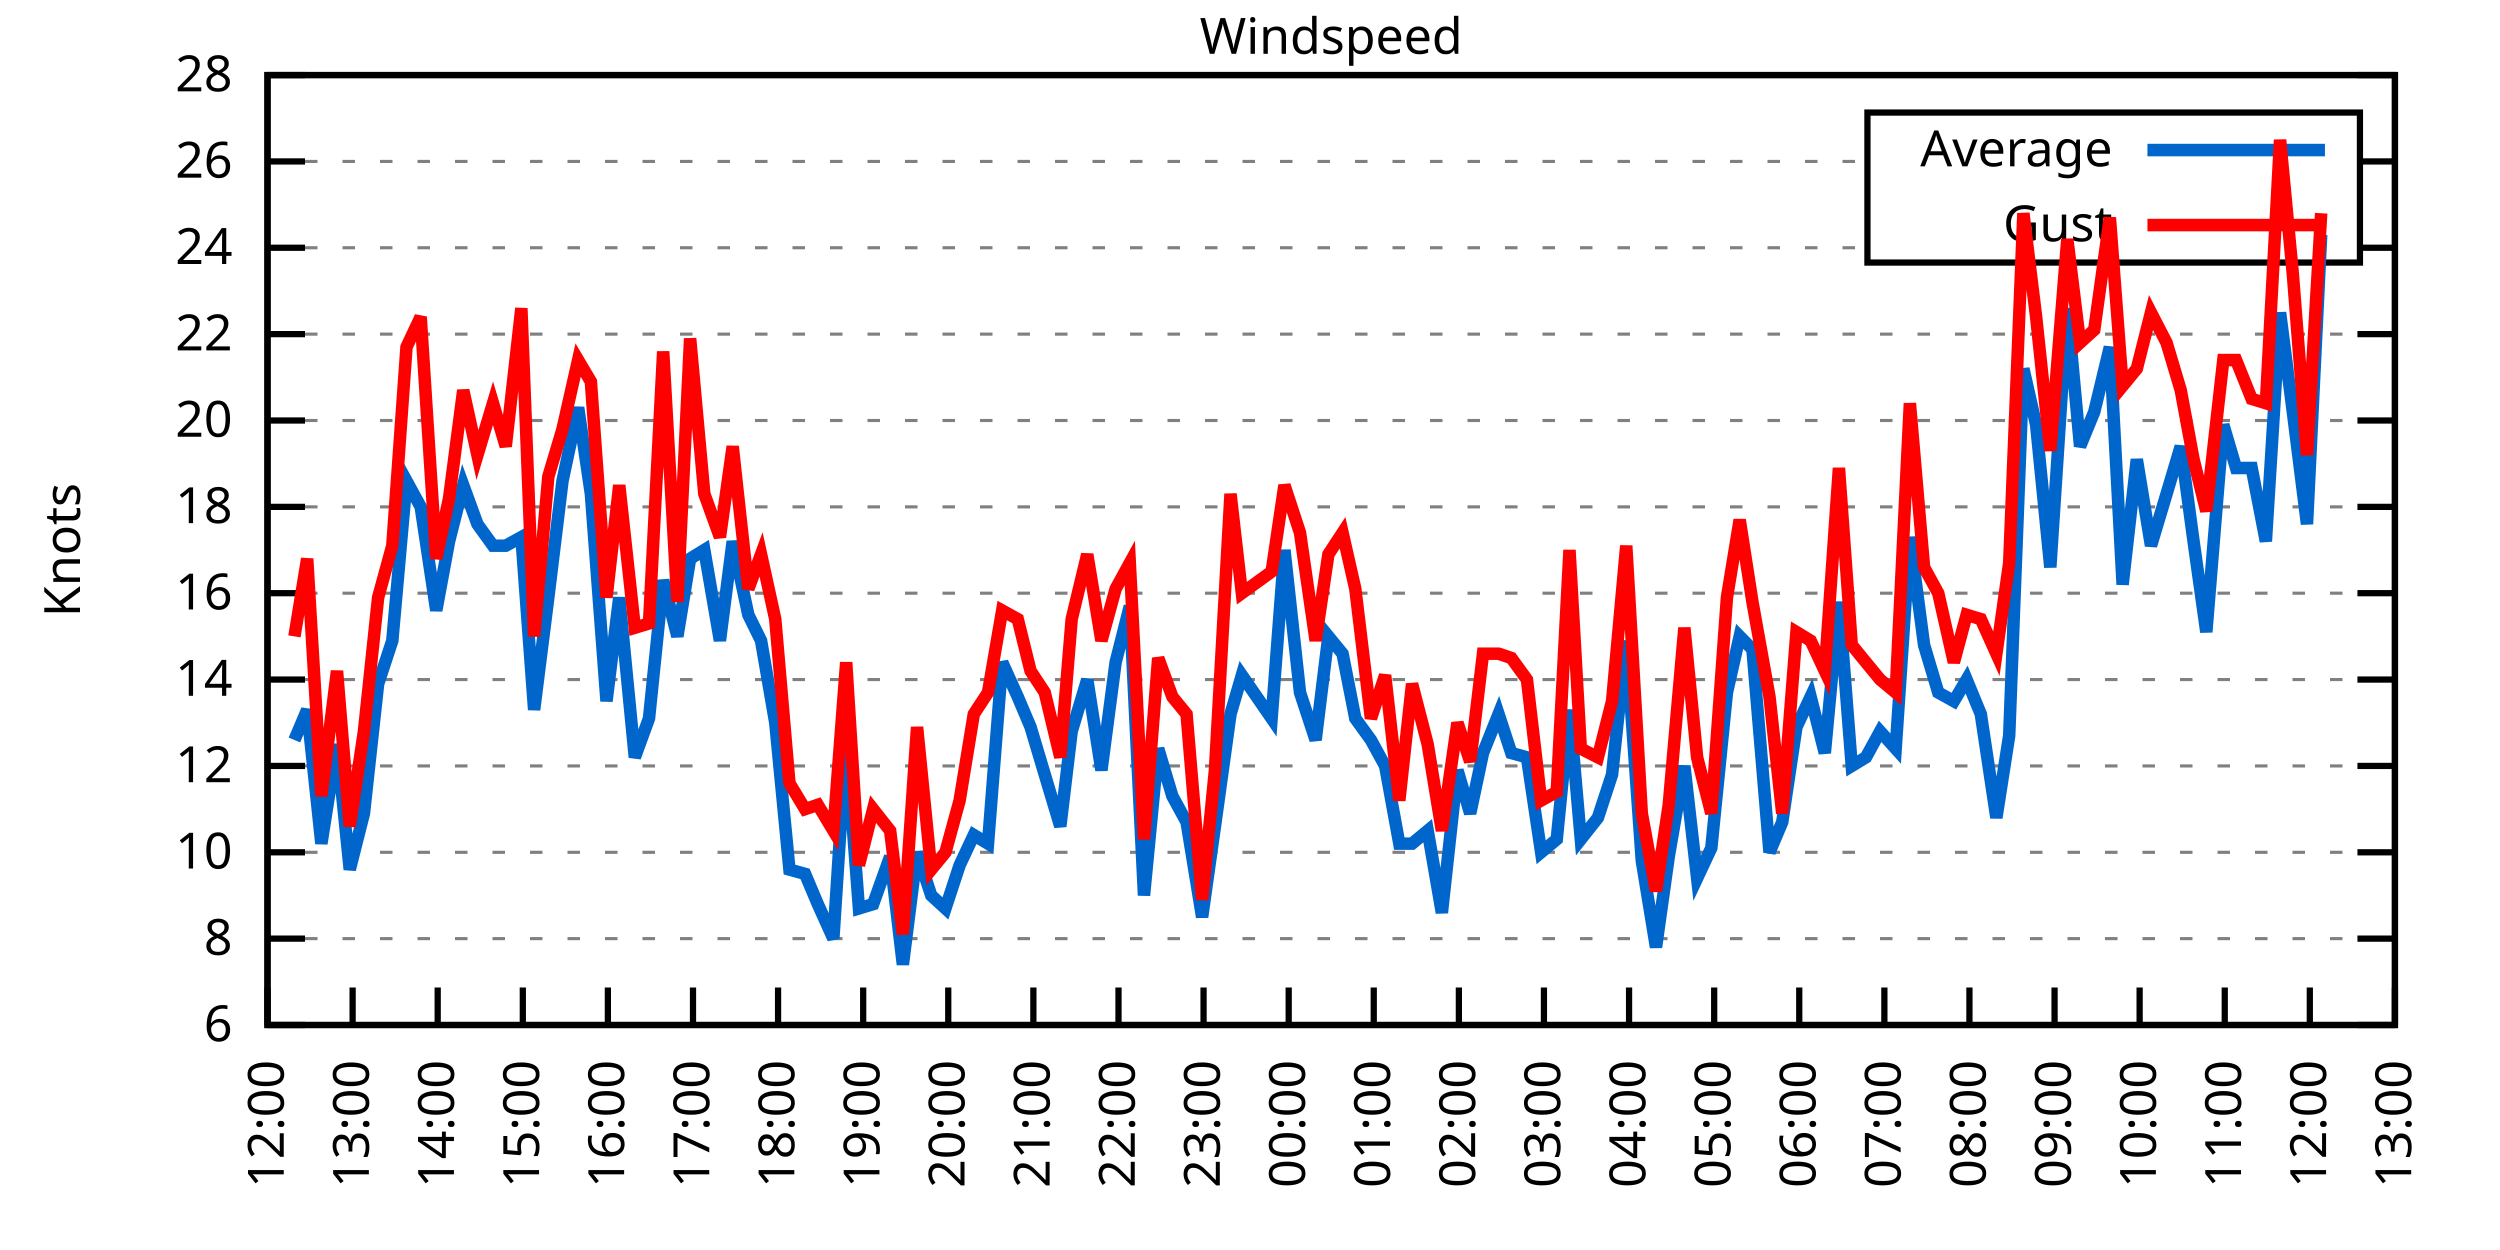
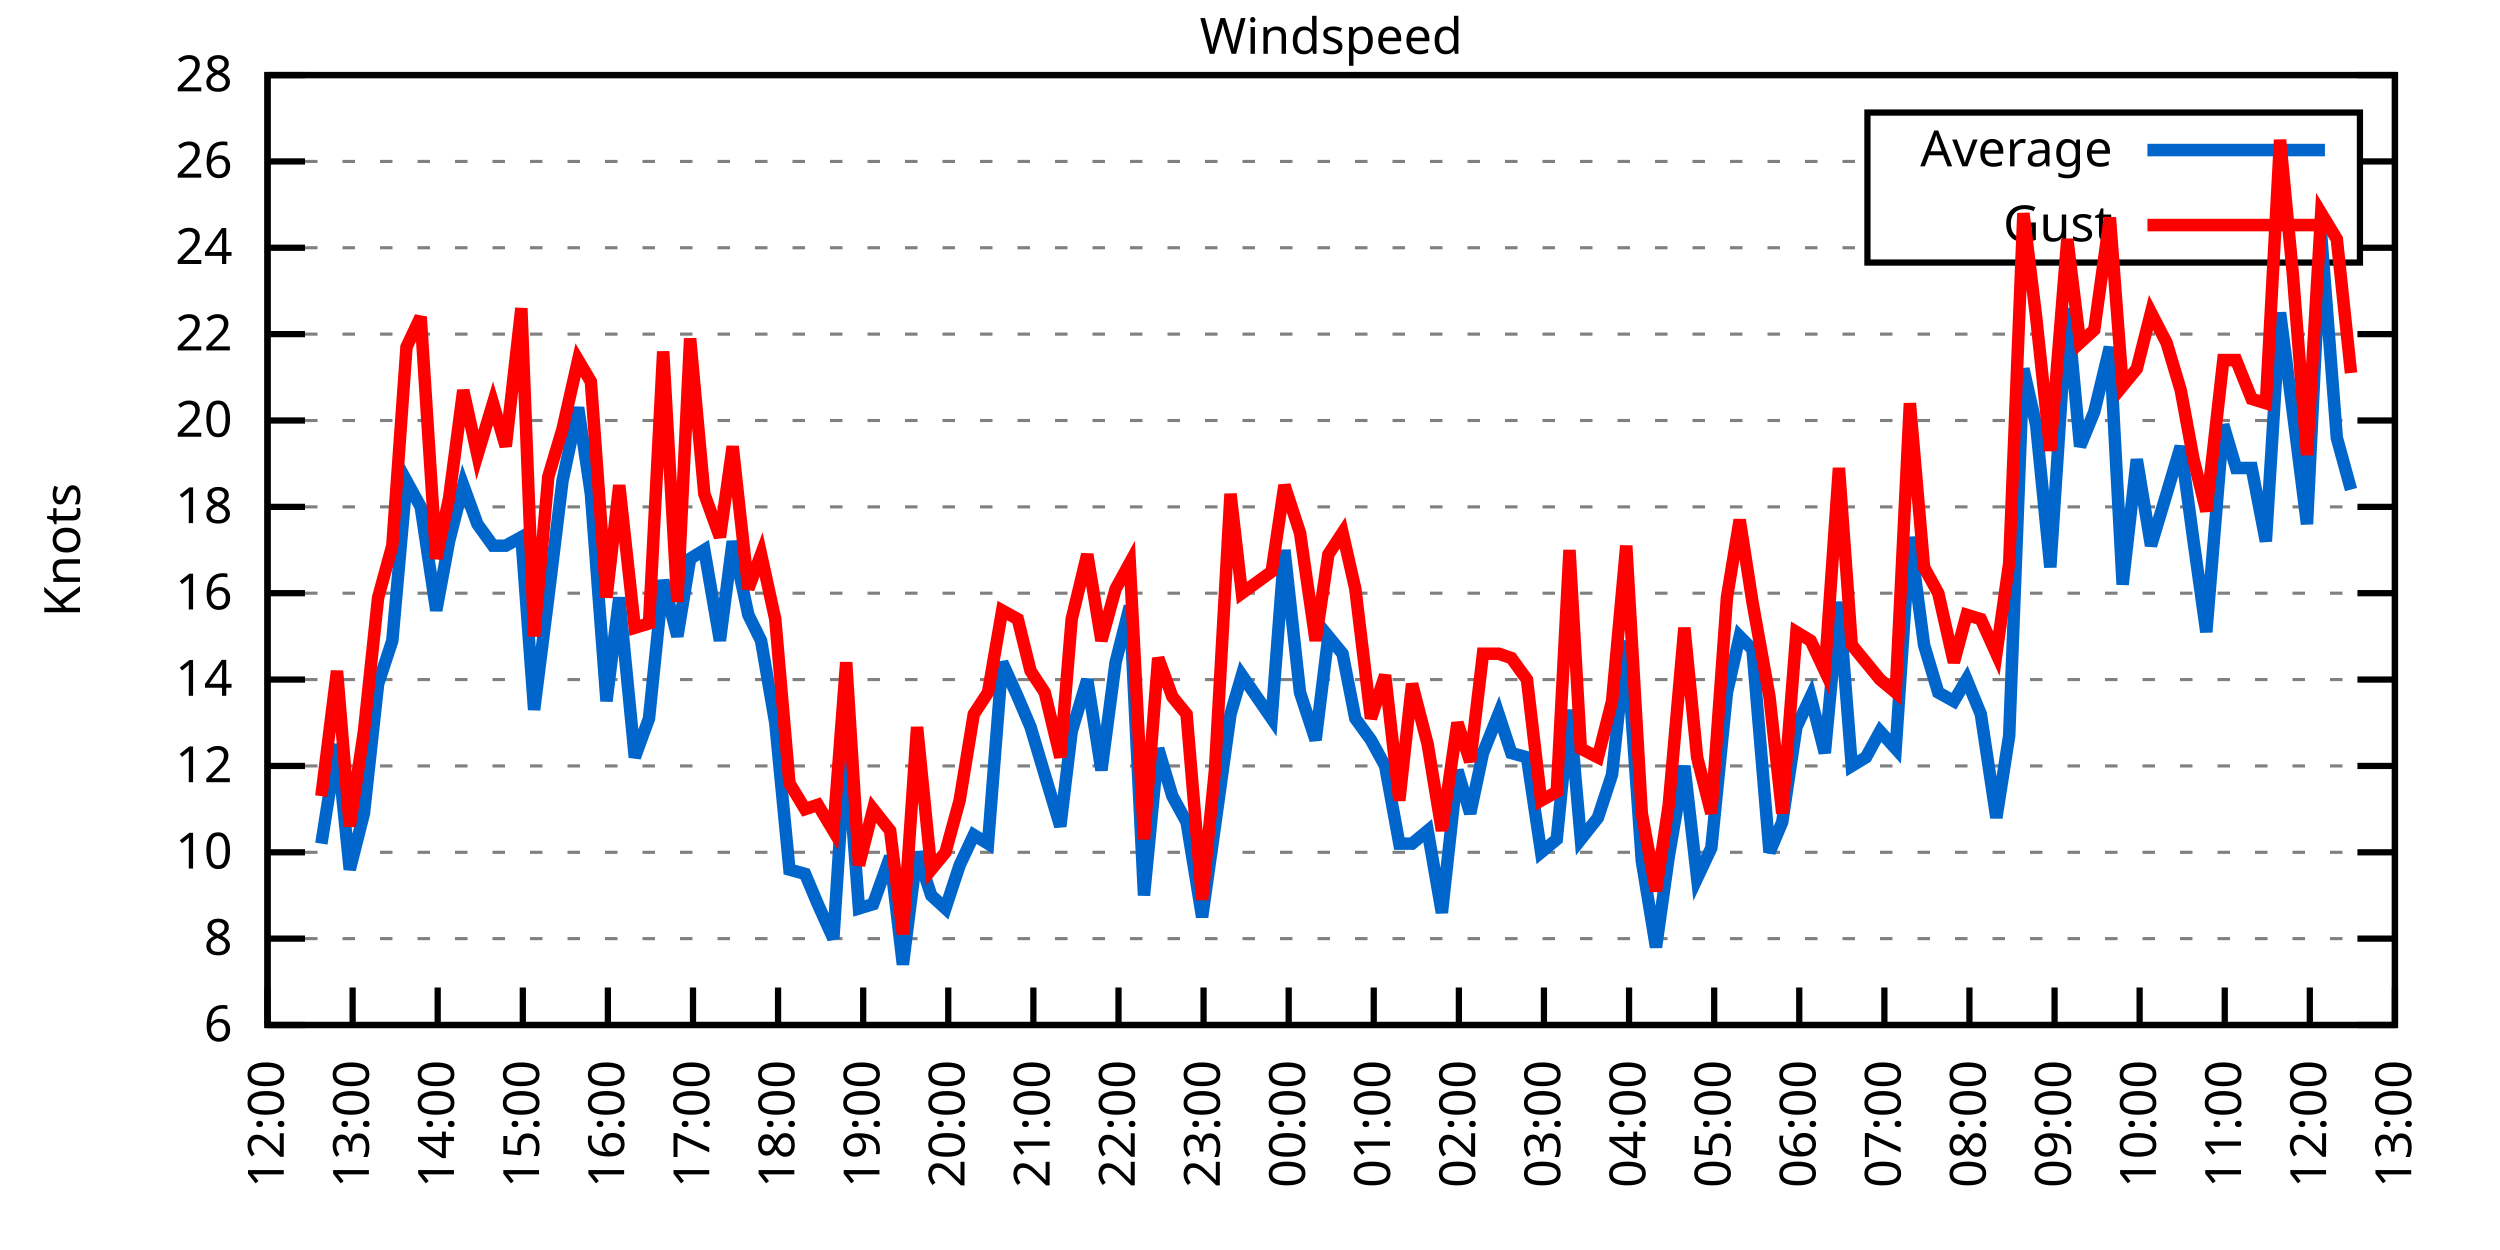
<svg xmlns="http://www.w3.org/2000/svg" xmlns:xlink="http://www.w3.org/1999/xlink" width="400" height="200" viewBox="0 0 400 200">
  <g id="gnuplot_canvas">
    <rect x="0" y="0" width="400" height="200" fill="none" />
    <defs>
      <circle id="gpDot" r="0.5" stroke-width="0.5" stroke="currentColor" />
      <path id="gpPt0" stroke-width="0.333" stroke="currentColor" d="M-1,0 h2 M0,-1 v2" />
      <path id="gpPt1" stroke-width="0.333" stroke="currentColor" d="M-1,-1 L1,1 M1,-1 L-1,1" />
      <path id="gpPt2" stroke-width="0.333" stroke="currentColor" d="M-1,0 L1,0 M0,-1 L0,1 M-1,-1 L1,1 M-1,1 L1,-1" />
      <rect id="gpPt3" stroke-width="0.333" stroke="currentColor" x="-1" y="-1" width="2" height="2" />
      <rect id="gpPt4" stroke-width="0.333" stroke="currentColor" fill="currentColor" x="-1" y="-1" width="2" height="2" />
      <circle id="gpPt5" stroke-width="0.333" stroke="currentColor" cx="0" cy="0" r="1" />
      <use xlink:href="#gpPt5" id="gpPt6" fill="currentColor" stroke="none" />
      <path id="gpPt7" stroke-width="0.333" stroke="currentColor" d="M0,-1.33 L-1.33,0.67 L1.33,0.67 z" />
      <use xlink:href="#gpPt7" id="gpPt8" fill="currentColor" stroke="none" />
      <use xlink:href="#gpPt7" id="gpPt9" stroke="currentColor" transform="rotate(180)" />
      <use xlink:href="#gpPt9" id="gpPt10" fill="currentColor" stroke="none" />
      <use xlink:href="#gpPt3" id="gpPt11" stroke="currentColor" transform="rotate(45)" />
      <use xlink:href="#gpPt11" id="gpPt12" fill="currentColor" stroke="none" />
      <path id="gpPt13" stroke-width="0.333" stroke="currentColor" d="M0,1.330 L1.265,0.411 L0.782,-1.067 L-0.782,-1.076 L-1.265,0.411 z" />
      <use xlink:href="#gpPt13" id="gpPt14" fill="currentColor" stroke="none" />
      <filter id="textbox" filterUnits="objectBoundingBox" x="0" y="0" height="1" width="1">
        <feFlood flood-color="white" flood-opacity="1" result="bgnd" />
        <feComposite in="SourceGraphic" in2="bgnd" operator="atop" />
      </filter>
      <filter id="greybox" filterUnits="objectBoundingBox" x="0" y="0" height="1" width="1">
        <feFlood flood-color="lightgrey" flood-opacity="1" result="grey" />
        <feComposite in="SourceGraphic" in2="grey" operator="atop" />
      </filter>
    </defs>
    <g fill="none" color="white" stroke="currentColor" stroke-width="1.00" stroke-linecap="butt" stroke-linejoin="miter">
</g>
    <g fill="none" color="black" stroke="currentColor" stroke-width="1.00" stroke-linecap="butt" stroke-linejoin="miter">
      <g stroke="none" shape-rendering="crispEdges">
        <polygon fill="rgb(255, 255, 255)" points="42.80,164.00 383.18,164.00 383.18,12.02 42.80,12.02 " />
      </g>
    </g>
    <g fill="none" color="black" stroke="currentColor" stroke-width="1.00" stroke-linecap="butt" stroke-linejoin="miter">
</g>
    <g fill="none" color="black" stroke="black" stroke-width="0.50" stroke-linecap="butt" stroke-linejoin="miter">
</g>
    <g fill="none" color="gray" stroke="currentColor" stroke-width="0.50" stroke-linecap="butt" stroke-linejoin="miter">
      <path stroke="gray" stroke-dasharray="2,4" class="gridline" d="M42.80,164.00 L383.19,164.00  " />
    </g>
    <g fill="none" color="gray" stroke="gray" stroke-width="1.00" stroke-linecap="butt" stroke-linejoin="miter">
</g>
    <g fill="none" color="black" stroke="currentColor" stroke-width="1.00" stroke-linecap="butt" stroke-linejoin="miter">
      <path stroke="black" d="M42.80,164.00 L48.80,164.00 M383.19,164.00 L377.19,164.00  " />
      <g transform="translate(37.20,166.60)" stroke="none" fill="black" font-family="Sans" font-size="8.00" text-anchor="end">
        <text>
          <tspan font-family="Sans"> 6</tspan>
        </text>
      </g>
    </g>
    <g fill="none" color="black" stroke="currentColor" stroke-width="1.00" stroke-linecap="butt" stroke-linejoin="miter">
</g>
    <g fill="none" color="black" stroke="black" stroke-width="0.50" stroke-linecap="butt" stroke-linejoin="miter">
</g>
    <g fill="none" color="gray" stroke="currentColor" stroke-width="0.50" stroke-linecap="butt" stroke-linejoin="miter">
      <path stroke="gray" stroke-dasharray="2,4" class="gridline" d="M42.80,150.18 L383.19,150.18  " />
    </g>
    <g fill="none" color="gray" stroke="gray" stroke-width="1.00" stroke-linecap="butt" stroke-linejoin="miter">
</g>
    <g fill="none" color="black" stroke="currentColor" stroke-width="1.00" stroke-linecap="butt" stroke-linejoin="miter">
      <path stroke="black" d="M42.80,150.18 L48.80,150.18 M383.19,150.18 L377.19,150.18  " />
      <g transform="translate(37.20,152.78)" stroke="none" fill="black" font-family="Sans" font-size="8.00" text-anchor="end">
        <text>
          <tspan font-family="Sans"> 8</tspan>
        </text>
      </g>
    </g>
    <g fill="none" color="black" stroke="currentColor" stroke-width="1.00" stroke-linecap="butt" stroke-linejoin="miter">
</g>
    <g fill="none" color="black" stroke="black" stroke-width="0.50" stroke-linecap="butt" stroke-linejoin="miter">
</g>
    <g fill="none" color="gray" stroke="currentColor" stroke-width="0.50" stroke-linecap="butt" stroke-linejoin="miter">
      <path stroke="gray" stroke-dasharray="2,4" class="gridline" d="M42.80,136.37 L383.19,136.37  " />
    </g>
    <g fill="none" color="gray" stroke="gray" stroke-width="1.00" stroke-linecap="butt" stroke-linejoin="miter">
</g>
    <g fill="none" color="black" stroke="currentColor" stroke-width="1.00" stroke-linecap="butt" stroke-linejoin="miter">
      <path stroke="black" d="M42.80,136.37 L48.80,136.37 M383.19,136.37 L377.19,136.37  " />
      <g transform="translate(37.20,138.97)" stroke="none" fill="black" font-family="Sans" font-size="8.00" text-anchor="end">
        <text>
          <tspan font-family="Sans"> 10</tspan>
        </text>
      </g>
    </g>
    <g fill="none" color="black" stroke="currentColor" stroke-width="1.00" stroke-linecap="butt" stroke-linejoin="miter">
</g>
    <g fill="none" color="black" stroke="black" stroke-width="0.50" stroke-linecap="butt" stroke-linejoin="miter">
</g>
    <g fill="none" color="gray" stroke="currentColor" stroke-width="0.50" stroke-linecap="butt" stroke-linejoin="miter">
      <path stroke="gray" stroke-dasharray="2,4" class="gridline" d="M42.80,122.55 L383.19,122.55  " />
    </g>
    <g fill="none" color="gray" stroke="gray" stroke-width="1.00" stroke-linecap="butt" stroke-linejoin="miter">
</g>
    <g fill="none" color="black" stroke="currentColor" stroke-width="1.00" stroke-linecap="butt" stroke-linejoin="miter">
      <path stroke="black" d="M42.80,122.55 L48.80,122.55 M383.19,122.55 L377.19,122.55  " />
      <g transform="translate(37.20,125.15)" stroke="none" fill="black" font-family="Sans" font-size="8.00" text-anchor="end">
        <text>
          <tspan font-family="Sans"> 12</tspan>
        </text>
      </g>
    </g>
    <g fill="none" color="black" stroke="currentColor" stroke-width="1.00" stroke-linecap="butt" stroke-linejoin="miter">
</g>
    <g fill="none" color="black" stroke="black" stroke-width="0.50" stroke-linecap="butt" stroke-linejoin="miter">
</g>
    <g fill="none" color="gray" stroke="currentColor" stroke-width="0.50" stroke-linecap="butt" stroke-linejoin="miter">
      <path stroke="gray" stroke-dasharray="2,4" class="gridline" d="M42.80,108.73 L383.19,108.73  " />
    </g>
    <g fill="none" color="gray" stroke="gray" stroke-width="1.00" stroke-linecap="butt" stroke-linejoin="miter">
</g>
    <g fill="none" color="black" stroke="currentColor" stroke-width="1.00" stroke-linecap="butt" stroke-linejoin="miter">
      <path stroke="black" d="M42.80,108.73 L48.80,108.73 M383.19,108.73 L377.19,108.73  " />
      <g transform="translate(37.20,111.33)" stroke="none" fill="black" font-family="Sans" font-size="8.00" text-anchor="end">
        <text>
          <tspan font-family="Sans"> 14</tspan>
        </text>
      </g>
    </g>
    <g fill="none" color="black" stroke="currentColor" stroke-width="1.00" stroke-linecap="butt" stroke-linejoin="miter">
</g>
    <g fill="none" color="black" stroke="black" stroke-width="0.50" stroke-linecap="butt" stroke-linejoin="miter">
</g>
    <g fill="none" color="gray" stroke="currentColor" stroke-width="0.50" stroke-linecap="butt" stroke-linejoin="miter">
      <path stroke="gray" stroke-dasharray="2,4" class="gridline" d="M42.80,94.91 L383.19,94.91  " />
    </g>
    <g fill="none" color="gray" stroke="gray" stroke-width="1.00" stroke-linecap="butt" stroke-linejoin="miter">
</g>
    <g fill="none" color="black" stroke="currentColor" stroke-width="1.00" stroke-linecap="butt" stroke-linejoin="miter">
      <path stroke="black" d="M42.80,94.91 L48.80,94.91 M383.19,94.91 L377.19,94.91  " />
      <g transform="translate(37.20,97.51)" stroke="none" fill="black" font-family="Sans" font-size="8.00" text-anchor="end">
        <text>
          <tspan font-family="Sans"> 16</tspan>
        </text>
      </g>
    </g>
    <g fill="none" color="black" stroke="currentColor" stroke-width="1.00" stroke-linecap="butt" stroke-linejoin="miter">
</g>
    <g fill="none" color="black" stroke="black" stroke-width="0.50" stroke-linecap="butt" stroke-linejoin="miter">
</g>
    <g fill="none" color="gray" stroke="currentColor" stroke-width="0.50" stroke-linecap="butt" stroke-linejoin="miter">
      <path stroke="gray" stroke-dasharray="2,4" class="gridline" d="M42.80,81.10 L383.19,81.10  " />
    </g>
    <g fill="none" color="gray" stroke="gray" stroke-width="1.00" stroke-linecap="butt" stroke-linejoin="miter">
</g>
    <g fill="none" color="black" stroke="currentColor" stroke-width="1.00" stroke-linecap="butt" stroke-linejoin="miter">
      <path stroke="black" d="M42.80,81.10 L48.80,81.10 M383.19,81.10 L377.19,81.10  " />
      <g transform="translate(37.20,83.70)" stroke="none" fill="black" font-family="Sans" font-size="8.00" text-anchor="end">
        <text>
          <tspan font-family="Sans"> 18</tspan>
        </text>
      </g>
    </g>
    <g fill="none" color="black" stroke="currentColor" stroke-width="1.00" stroke-linecap="butt" stroke-linejoin="miter">
</g>
    <g fill="none" color="black" stroke="black" stroke-width="0.50" stroke-linecap="butt" stroke-linejoin="miter">
</g>
    <g fill="none" color="gray" stroke="currentColor" stroke-width="0.50" stroke-linecap="butt" stroke-linejoin="miter">
      <path stroke="gray" stroke-dasharray="2,4" class="gridline" d="M42.80,67.28 L383.19,67.28  " />
    </g>
    <g fill="none" color="gray" stroke="gray" stroke-width="1.00" stroke-linecap="butt" stroke-linejoin="miter">
</g>
    <g fill="none" color="black" stroke="currentColor" stroke-width="1.00" stroke-linecap="butt" stroke-linejoin="miter">
      <path stroke="black" d="M42.80,67.28 L48.80,67.28 M383.19,67.28 L377.19,67.28  " />
      <g transform="translate(37.20,69.88)" stroke="none" fill="black" font-family="Sans" font-size="8.00" text-anchor="end">
        <text>
          <tspan font-family="Sans"> 20</tspan>
        </text>
      </g>
    </g>
    <g fill="none" color="black" stroke="currentColor" stroke-width="1.00" stroke-linecap="butt" stroke-linejoin="miter">
</g>
    <g fill="none" color="black" stroke="black" stroke-width="0.50" stroke-linecap="butt" stroke-linejoin="miter">
</g>
    <g fill="none" color="gray" stroke="currentColor" stroke-width="0.50" stroke-linecap="butt" stroke-linejoin="miter">
      <path stroke="gray" stroke-dasharray="2,4" class="gridline" d="M42.80,53.46 L383.19,53.46  " />
    </g>
    <g fill="none" color="gray" stroke="gray" stroke-width="1.00" stroke-linecap="butt" stroke-linejoin="miter">
</g>
    <g fill="none" color="black" stroke="currentColor" stroke-width="1.00" stroke-linecap="butt" stroke-linejoin="miter">
      <path stroke="black" d="M42.80,53.46 L48.80,53.46 M383.19,53.46 L377.19,53.46  " />
      <g transform="translate(37.20,56.06)" stroke="none" fill="black" font-family="Sans" font-size="8.00" text-anchor="end">
        <text>
          <tspan font-family="Sans"> 22</tspan>
        </text>
      </g>
    </g>
    <g fill="none" color="black" stroke="currentColor" stroke-width="1.00" stroke-linecap="butt" stroke-linejoin="miter">
</g>
    <g fill="none" color="black" stroke="black" stroke-width="0.50" stroke-linecap="butt" stroke-linejoin="miter">
</g>
    <g fill="none" color="gray" stroke="currentColor" stroke-width="0.50" stroke-linecap="butt" stroke-linejoin="miter">
      <path stroke="gray" stroke-dasharray="2,4" class="gridline" d="M42.80,39.64 L298.79,39.64 M377.59,39.64 L383.19,39.64  " />
    </g>
    <g fill="none" color="gray" stroke="gray" stroke-width="1.00" stroke-linecap="butt" stroke-linejoin="miter">
</g>
    <g fill="none" color="black" stroke="currentColor" stroke-width="1.00" stroke-linecap="butt" stroke-linejoin="miter">
      <path stroke="black" d="M42.80,39.64 L48.80,39.64 M383.19,39.64 L377.19,39.64  " />
      <g transform="translate(37.20,42.24)" stroke="none" fill="black" font-family="Sans" font-size="8.00" text-anchor="end">
        <text>
          <tspan font-family="Sans"> 24</tspan>
        </text>
      </g>
    </g>
    <g fill="none" color="black" stroke="currentColor" stroke-width="1.00" stroke-linecap="butt" stroke-linejoin="miter">
</g>
    <g fill="none" color="black" stroke="black" stroke-width="0.50" stroke-linecap="butt" stroke-linejoin="miter">
</g>
    <g fill="none" color="gray" stroke="currentColor" stroke-width="0.50" stroke-linecap="butt" stroke-linejoin="miter">
      <path stroke="gray" stroke-dasharray="2,4" class="gridline" d="M42.80,25.83 L298.79,25.83 M377.59,25.83 L383.19,25.83  " />
    </g>
    <g fill="none" color="gray" stroke="gray" stroke-width="1.00" stroke-linecap="butt" stroke-linejoin="miter">
</g>
    <g fill="none" color="black" stroke="currentColor" stroke-width="1.00" stroke-linecap="butt" stroke-linejoin="miter">
      <path stroke="black" d="M42.80,25.83 L48.80,25.83 M383.19,25.83 L377.19,25.83  " />
      <g transform="translate(37.20,28.43)" stroke="none" fill="black" font-family="Sans" font-size="8.00" text-anchor="end">
        <text>
          <tspan font-family="Sans"> 26</tspan>
        </text>
      </g>
    </g>
    <g fill="none" color="black" stroke="currentColor" stroke-width="1.00" stroke-linecap="butt" stroke-linejoin="miter">
</g>
    <g fill="none" color="black" stroke="black" stroke-width="0.50" stroke-linecap="butt" stroke-linejoin="miter">
</g>
    <g fill="none" color="gray" stroke="currentColor" stroke-width="0.50" stroke-linecap="butt" stroke-linejoin="miter">
      <path stroke="gray" stroke-dasharray="2,4" class="gridline" d="M42.80,12.01 L383.19,12.01  " />
    </g>
    <g fill="none" color="gray" stroke="gray" stroke-width="1.00" stroke-linecap="butt" stroke-linejoin="miter">
</g>
    <g fill="none" color="black" stroke="currentColor" stroke-width="1.00" stroke-linecap="butt" stroke-linejoin="miter">
      <path stroke="black" d="M42.80,12.01 L48.80,12.01 M383.19,12.01 L377.19,12.01  " />
      <g transform="translate(37.20,14.61)" stroke="none" fill="black" font-family="Sans" font-size="8.00" text-anchor="end">
        <text>
          <tspan font-family="Sans"> 28</tspan>
        </text>
      </g>
    </g>
    <g fill="none" color="black" stroke="currentColor" stroke-width="1.00" stroke-linecap="butt" stroke-linejoin="miter">
      <path stroke="black" d="M42.80,164.00 L42.80,158.00  " />
      <g transform="translate(45.40,169.60) rotate(270.00)" stroke="none" fill="black" font-family="Sans" font-size="8.00" text-anchor="end">
        <text>
          <tspan font-family="Sans">12:00</tspan>
        </text>
      </g>
    </g>
    <g fill="none" color="black" stroke="currentColor" stroke-width="1.00" stroke-linecap="butt" stroke-linejoin="miter">
      <path stroke="black" d="M56.42,164.00 L56.42,158.00  " />
      <g transform="translate(59.02,169.60) rotate(270.00)" stroke="none" fill="black" font-family="Sans" font-size="8.00" text-anchor="end">
        <text>
          <tspan font-family="Sans">13:00</tspan>
        </text>
      </g>
    </g>
    <g fill="none" color="black" stroke="currentColor" stroke-width="1.00" stroke-linecap="butt" stroke-linejoin="miter">
      <path stroke="black" d="M70.03,164.00 L70.03,158.00  " />
      <g transform="translate(72.63,169.60) rotate(270.00)" stroke="none" fill="black" font-family="Sans" font-size="8.00" text-anchor="end">
        <text>
          <tspan font-family="Sans">14:00</tspan>
        </text>
      </g>
    </g>
    <g fill="none" color="black" stroke="currentColor" stroke-width="1.00" stroke-linecap="butt" stroke-linejoin="miter">
      <path stroke="black" d="M83.65,164.00 L83.65,158.00  " />
      <g transform="translate(86.25,169.60) rotate(270.00)" stroke="none" fill="black" font-family="Sans" font-size="8.00" text-anchor="end">
        <text>
          <tspan font-family="Sans">15:00</tspan>
        </text>
      </g>
    </g>
    <g fill="none" color="black" stroke="currentColor" stroke-width="1.00" stroke-linecap="butt" stroke-linejoin="miter">
      <path stroke="black" d="M97.26,164.00 L97.26,158.00  " />
      <g transform="translate(99.86,169.60) rotate(270.00)" stroke="none" fill="black" font-family="Sans" font-size="8.00" text-anchor="end">
        <text>
          <tspan font-family="Sans">16:00</tspan>
        </text>
      </g>
    </g>
    <g fill="none" color="black" stroke="currentColor" stroke-width="1.00" stroke-linecap="butt" stroke-linejoin="miter">
      <path stroke="black" d="M110.88,164.00 L110.88,158.00  " />
      <g transform="translate(113.48,169.60) rotate(270.00)" stroke="none" fill="black" font-family="Sans" font-size="8.00" text-anchor="end">
        <text>
          <tspan font-family="Sans">17:00</tspan>
        </text>
      </g>
    </g>
    <g fill="none" color="black" stroke="currentColor" stroke-width="1.00" stroke-linecap="butt" stroke-linejoin="miter">
      <path stroke="black" d="M124.49,164.00 L124.49,158.00  " />
      <g transform="translate(127.09,169.60) rotate(270.00)" stroke="none" fill="black" font-family="Sans" font-size="8.00" text-anchor="end">
        <text>
          <tspan font-family="Sans">18:00</tspan>
        </text>
      </g>
    </g>
    <g fill="none" color="black" stroke="currentColor" stroke-width="1.00" stroke-linecap="butt" stroke-linejoin="miter">
      <path stroke="black" d="M138.11,164.00 L138.11,158.00  " />
      <g transform="translate(140.71,169.60) rotate(270.00)" stroke="none" fill="black" font-family="Sans" font-size="8.00" text-anchor="end">
        <text>
          <tspan font-family="Sans">19:00</tspan>
        </text>
      </g>
    </g>
    <g fill="none" color="black" stroke="currentColor" stroke-width="1.00" stroke-linecap="butt" stroke-linejoin="miter">
      <path stroke="black" d="M151.72,164.00 L151.72,158.00  " />
      <g transform="translate(154.32,169.60) rotate(270.00)" stroke="none" fill="black" font-family="Sans" font-size="8.00" text-anchor="end">
        <text>
          <tspan font-family="Sans">20:00</tspan>
        </text>
      </g>
    </g>
    <g fill="none" color="black" stroke="currentColor" stroke-width="1.00" stroke-linecap="butt" stroke-linejoin="miter">
      <path stroke="black" d="M165.34,164.00 L165.34,158.00  " />
      <g transform="translate(167.94,169.60) rotate(270.00)" stroke="none" fill="black" font-family="Sans" font-size="8.00" text-anchor="end">
        <text>
          <tspan font-family="Sans">21:00</tspan>
        </text>
      </g>
    </g>
    <g fill="none" color="black" stroke="currentColor" stroke-width="1.00" stroke-linecap="butt" stroke-linejoin="miter">
      <path stroke="black" d="M178.96,164.00 L178.96,158.00  " />
      <g transform="translate(181.56,169.60) rotate(270.00)" stroke="none" fill="black" font-family="Sans" font-size="8.00" text-anchor="end">
        <text>
          <tspan font-family="Sans">22:00</tspan>
        </text>
      </g>
    </g>
    <g fill="none" color="black" stroke="currentColor" stroke-width="1.00" stroke-linecap="butt" stroke-linejoin="miter">
      <path stroke="black" d="M192.57,164.00 L192.57,158.00  " />
      <g transform="translate(195.17,169.60) rotate(270.00)" stroke="none" fill="black" font-family="Sans" font-size="8.00" text-anchor="end">
        <text>
          <tspan font-family="Sans">23:00</tspan>
        </text>
      </g>
    </g>
    <g fill="none" color="black" stroke="currentColor" stroke-width="1.00" stroke-linecap="butt" stroke-linejoin="miter">
      <path stroke="black" d="M206.19,164.00 L206.19,158.00  " />
      <g transform="translate(208.79,169.60) rotate(270.00)" stroke="none" fill="black" font-family="Sans" font-size="8.00" text-anchor="end">
        <text>
          <tspan font-family="Sans">00:00</tspan>
        </text>
      </g>
    </g>
    <g fill="none" color="black" stroke="currentColor" stroke-width="1.00" stroke-linecap="butt" stroke-linejoin="miter">
      <path stroke="black" d="M219.80,164.00 L219.80,158.00  " />
      <g transform="translate(222.40,169.60) rotate(270.00)" stroke="none" fill="black" font-family="Sans" font-size="8.00" text-anchor="end">
        <text>
          <tspan font-family="Sans">01:00</tspan>
        </text>
      </g>
    </g>
    <g fill="none" color="black" stroke="currentColor" stroke-width="1.00" stroke-linecap="butt" stroke-linejoin="miter">
      <path stroke="black" d="M233.42,164.00 L233.42,158.00  " />
      <g transform="translate(236.02,169.60) rotate(270.00)" stroke="none" fill="black" font-family="Sans" font-size="8.00" text-anchor="end">
        <text>
          <tspan font-family="Sans">02:00</tspan>
        </text>
      </g>
    </g>
    <g fill="none" color="black" stroke="currentColor" stroke-width="1.00" stroke-linecap="butt" stroke-linejoin="miter">
      <path stroke="black" d="M247.03,164.00 L247.03,158.00  " />
      <g transform="translate(249.63,169.60) rotate(270.00)" stroke="none" fill="black" font-family="Sans" font-size="8.00" text-anchor="end">
        <text>
          <tspan font-family="Sans">03:00</tspan>
        </text>
      </g>
    </g>
    <g fill="none" color="black" stroke="currentColor" stroke-width="1.00" stroke-linecap="butt" stroke-linejoin="miter">
      <path stroke="black" d="M260.65,164.00 L260.65,158.00  " />
      <g transform="translate(263.25,169.60) rotate(270.00)" stroke="none" fill="black" font-family="Sans" font-size="8.00" text-anchor="end">
        <text>
          <tspan font-family="Sans">04:00</tspan>
        </text>
      </g>
    </g>
    <g fill="none" color="black" stroke="currentColor" stroke-width="1.00" stroke-linecap="butt" stroke-linejoin="miter">
      <path stroke="black" d="M274.27,164.00 L274.27,158.00  " />
      <g transform="translate(276.87,169.60) rotate(270.00)" stroke="none" fill="black" font-family="Sans" font-size="8.00" text-anchor="end">
        <text>
          <tspan font-family="Sans">05:00</tspan>
        </text>
      </g>
    </g>
    <g fill="none" color="black" stroke="currentColor" stroke-width="1.00" stroke-linecap="butt" stroke-linejoin="miter">
      <path stroke="black" d="M287.88,164.00 L287.88,158.00  " />
      <g transform="translate(290.48,169.60) rotate(270.00)" stroke="none" fill="black" font-family="Sans" font-size="8.00" text-anchor="end">
        <text>
          <tspan font-family="Sans">06:00</tspan>
        </text>
      </g>
    </g>
    <g fill="none" color="black" stroke="currentColor" stroke-width="1.00" stroke-linecap="butt" stroke-linejoin="miter">
      <path stroke="black" d="M301.50,164.00 L301.50,158.00  " />
      <g transform="translate(304.10,169.60) rotate(270.00)" stroke="none" fill="black" font-family="Sans" font-size="8.00" text-anchor="end">
        <text>
          <tspan font-family="Sans">07:00</tspan>
        </text>
      </g>
    </g>
    <g fill="none" color="black" stroke="currentColor" stroke-width="1.00" stroke-linecap="butt" stroke-linejoin="miter">
      <path stroke="black" d="M315.11,164.00 L315.11,158.00  " />
      <g transform="translate(317.71,169.60) rotate(270.00)" stroke="none" fill="black" font-family="Sans" font-size="8.00" text-anchor="end">
        <text>
          <tspan font-family="Sans">08:00</tspan>
        </text>
      </g>
    </g>
    <g fill="none" color="black" stroke="currentColor" stroke-width="1.00" stroke-linecap="butt" stroke-linejoin="miter">
      <path stroke="black" d="M328.73,164.00 L328.73,158.00  " />
      <g transform="translate(331.33,169.60) rotate(270.00)" stroke="none" fill="black" font-family="Sans" font-size="8.00" text-anchor="end">
        <text>
          <tspan font-family="Sans">09:00</tspan>
        </text>
      </g>
    </g>
    <g fill="none" color="black" stroke="currentColor" stroke-width="1.00" stroke-linecap="butt" stroke-linejoin="miter">
      <path stroke="black" d="M342.34,164.00 L342.34,158.00  " />
      <g transform="translate(344.94,169.60) rotate(270.00)" stroke="none" fill="black" font-family="Sans" font-size="8.00" text-anchor="end">
        <text>
          <tspan font-family="Sans">10:00</tspan>
        </text>
      </g>
    </g>
    <g fill="none" color="black" stroke="currentColor" stroke-width="1.00" stroke-linecap="butt" stroke-linejoin="miter">
      <path stroke="black" d="M355.96,164.00 L355.96,158.00  " />
      <g transform="translate(358.56,169.60) rotate(270.00)" stroke="none" fill="black" font-family="Sans" font-size="8.00" text-anchor="end">
        <text>
          <tspan font-family="Sans">11:00</tspan>
        </text>
      </g>
    </g>
    <g fill="none" color="black" stroke="currentColor" stroke-width="1.00" stroke-linecap="butt" stroke-linejoin="miter">
      <path stroke="black" d="M369.57,164.00 L369.57,158.00  " />
      <g transform="translate(372.17,169.60) rotate(270.00)" stroke="none" fill="black" font-family="Sans" font-size="8.00" text-anchor="end">
        <text>
          <tspan font-family="Sans">12:00</tspan>
        </text>
      </g>
    </g>
    <g fill="none" color="black" stroke="currentColor" stroke-width="1.00" stroke-linecap="butt" stroke-linejoin="miter">
      <path stroke="black" d="M383.19,164.00 L383.19,158.00  " />
      <g transform="translate(385.79,169.60) rotate(270.00)" stroke="none" fill="black" font-family="Sans" font-size="8.00" text-anchor="end">
        <text>
          <tspan font-family="Sans">13:00</tspan>
        </text>
      </g>
    </g>
    <g fill="none" color="black" stroke="currentColor" stroke-width="1.00" stroke-linecap="butt" stroke-linejoin="miter">
</g>
    <g fill="none" color="black" stroke="currentColor" stroke-width="1.00" stroke-linecap="butt" stroke-linejoin="miter">
      <path stroke="black" d="M42.80,12.01 L42.80,164.00 L383.19,164.00 L383.19,12.01 L42.80,12.01 Z  " />
    </g>
    <g fill="none" color="black" stroke="currentColor" stroke-width="1.00" stroke-linecap="butt" stroke-linejoin="miter">
</g>
    <g fill="none" color="black" stroke="currentColor" stroke-width="1.00" stroke-linecap="butt" stroke-linejoin="miter">
      <path stroke="black" d="M298.79,42.01 L298.79,18.01 L377.59,18.01 L377.59,42.01 L298.79,42.01 Z  " />
    </g>
    <g id="Windspeed_plot_1">
      <g fill="none" color="white" stroke="black" stroke-width="2.00" stroke-linecap="butt" stroke-linejoin="miter">
</g>
      <g fill="none" color="black" stroke="currentColor" stroke-width="2.00" stroke-linecap="butt" stroke-linejoin="miter">
        <g transform="translate(337.99,26.61)" stroke="none" fill="black" font-family="Sans" font-size="8.00" text-anchor="end">
          <text>
            <tspan font-family="Sans">Average</tspan>
          </text>
        </g>
      </g>
      <g fill="none" color="black" stroke="currentColor" stroke-width="2.00" stroke-linecap="butt" stroke-linejoin="miter">
-         <path stroke="rgb(  0, 102, 204)" d="M343.59,24.01 L371.99,24.01 M47.11,118.40 L49.15,113.57 L51.42,134.98 L53.92,119.09 L55.96,139.13 L58.23,130.15   L60.50,109.42 L62.77,102.51 L65.04,76.95 L67.31,81.10 L69.80,97.68 L71.85,86.62 L74.12,77.64 L76.39,83.86   L78.88,87.31 L80.92,87.31 L83.42,85.93 L85.46,113.57 L87.73,95.60 L90.00,76.95 L92.50,65.21 L94.54,79.02   L97.04,112.19 L99.08,95.60 L101.57,121.17 L103.84,114.95 L106.11,92.84 L108.38,101.82 L110.42,89.39 L112.69,88.00   L115.19,102.51 L117.23,86.62 L119.73,98.37 L121.77,102.51 L124.04,115.64 L126.31,139.13 L128.81,139.82 L130.85,144.66   L133.34,150.18 L135.39,118.40 L137.43,145.35 L139.70,144.66 L142.42,137.06 L144.46,154.33 L146.73,136.37 L149.00,143.27   L151.27,145.35 L153.54,138.44 L155.81,133.60 L158.08,134.98 L160.35,105.97 L162.84,111.49 L164.89,116.33 L167.16,123.93   L169.65,132.22 L171.47,117.02 L173.96,108.73 L176.23,123.24 L178.50,105.97 L180.77,96.99 L183.04,143.27 L185.31,119.78   L187.58,127.38 L189.85,131.53 L192.34,146.73 L194.39,132.22 L196.88,114.26 L198.70,108.04 L203.46,114.95 L205.51,88.00   L208.00,110.80 L210.50,118.40 L212.54,101.82 L214.81,104.59 L216.85,114.95 L219.35,118.40 L221.62,122.55 L223.89,134.98   L225.93,134.98 L228.43,132.91 L230.70,146.04 L233.19,123.24 L235.23,130.15 L237.28,120.48 L239.77,114.26 L241.81,120.48   L244.31,121.17 L246.58,136.37 L249.08,134.29 L251.12,113.57 L252.93,134.29 L255.66,130.84 L257.93,123.93 L260.20,102.51   L262.69,137.75 L264.96,151.56 L267.00,137.06 L269.50,122.55 L271.54,140.51 L273.81,135.67 L276.31,110.80 L278.35,101.82   L280.39,103.89 L283.12,136.37 L285.16,131.53 L287.43,116.33 L289.70,111.49 L291.97,120.48 L294.23,96.30 L296.28,122.55   L298.55,121.17 L300.82,117.02 L303.31,119.78 L305.58,85.93 L307.85,103.20 L310.12,110.80 L312.62,112.19 L314.66,108.73   L316.93,114.26 L319.42,130.84 L321.47,117.71 L323.74,58.99 L325.78,67.97 L328.05,90.77 L330.77,49.32 L332.81,71.42   L335.08,65.90 L337.58,55.53 L339.62,93.53 L341.89,73.50 L344.16,87.31 L346.65,79.02 L348.92,71.42 L350.97,86.62   L353.01,101.13 L355.73,67.97 L357.77,74.88 L360.27,74.88 L362.54,86.62 L364.81,50.01 L366.85,65.90 L369.12,83.86   L371.39,37.57  " />
+         <path stroke="rgb(  0, 102, 204)" d="M343.59,24.01 L371.99,24.01 M51.42,134.98 L53.92,119.09 L55.96,139.13 L58.23,130.15 L60.50,109.42 L62.77,102.51   L65.04,76.95 L67.31,81.10 L69.80,97.68 L71.85,86.62 L74.12,77.64 L76.39,83.86 L78.88,87.31 L80.92,87.31   L83.42,85.93 L85.46,113.57 L87.73,95.60 L90.00,76.95 L92.50,65.21 L94.54,79.02 L97.04,112.19 L99.08,95.60   L101.57,121.17 L103.84,114.95 L106.11,92.84 L108.38,101.82 L110.42,89.39 L112.69,88.00 L115.19,102.51 L117.23,86.62   L119.73,98.37 L121.77,102.51 L124.04,115.64 L126.31,139.13 L128.81,139.82 L130.85,144.66 L133.34,150.18 L135.39,118.40   L137.43,145.35 L139.70,144.66 L142.42,137.06 L144.46,154.33 L146.73,136.37 L149.00,143.27 L151.27,145.35 L153.54,138.44   L155.81,133.60 L158.08,134.98 L160.35,105.97 L162.84,111.49 L164.89,116.33 L167.16,123.93 L169.65,132.22 L171.47,117.02   L173.96,108.73 L176.23,123.24 L178.50,105.97 L180.77,96.99 L183.04,143.27 L185.31,119.78 L187.58,127.38 L189.85,131.53   L192.34,146.73 L194.39,132.22 L196.88,114.26 L198.70,108.04 L203.46,114.95 L205.51,88.00 L208.00,110.80 L210.50,118.40   L212.54,101.82 L214.81,104.59 L216.85,114.95 L219.35,118.40 L221.62,122.55 L223.89,134.98 L225.93,134.98 L228.43,132.91   L230.70,146.04 L233.19,123.24 L235.23,130.15 L237.28,120.48 L239.77,114.26 L241.81,120.48 L244.31,121.17 L246.58,136.37   L249.08,134.29 L251.12,113.57 L252.93,134.29 L255.66,130.84 L257.93,123.93 L260.20,102.51 L262.69,137.75 L264.96,151.56   L267.00,137.06 L269.50,122.55 L271.54,140.51 L273.81,135.67 L276.31,110.80 L278.35,101.82 L280.39,103.89 L283.12,136.37   L285.16,131.53 L287.43,116.33 L289.70,111.49 L291.97,120.48 L294.23,96.30 L296.28,122.55 L298.55,121.17 L300.82,117.02   L303.31,119.78 L305.58,85.93 L307.85,103.20 L310.12,110.80 L312.62,112.19 L314.66,108.73 L316.93,114.26 L319.42,130.84   L321.47,117.71 L323.74,58.99 L325.78,67.97 L328.05,90.77 L330.77,49.32 L332.81,71.42 L335.08,65.90 L337.58,55.53   L339.62,93.53 L341.89,73.50 L344.16,87.31 L346.65,79.02 L348.92,71.42 L350.97,86.62 L353.01,101.13 L355.73,67.97   L357.77,74.88 L360.27,74.88 L362.54,86.62 L364.81,50.01 L366.85,65.90 L369.12,83.86 L371.39,37.57 L373.89,70.04   L376.16,78.33  " />
      </g>
    </g>
    <g id="Windspeed_plot_2">
      <g fill="none" color="black" stroke="currentColor" stroke-width="2.00" stroke-linecap="butt" stroke-linejoin="miter">
        <g transform="translate(337.99,38.61)" stroke="none" fill="black" font-family="Sans" font-size="8.00" text-anchor="end">
          <text>
            <tspan font-family="Sans">Gust</tspan>
          </text>
        </g>
      </g>
      <g fill="none" color="black" stroke="currentColor" stroke-width="2.00" stroke-linecap="butt" stroke-linejoin="miter">
-         <path stroke="rgb(255,   0,   0)" d="M343.59,36.01 L371.99,36.01 M47.11,101.82 L49.15,89.39 L51.42,127.38 L53.92,107.35 L55.96,132.22 L58.23,117.02   L60.50,95.60 L62.77,87.31 L65.04,55.53 L67.31,50.70 L69.80,89.39 L71.85,79.71 L74.12,62.44 L76.39,72.81   L78.88,64.52 L80.92,71.42 L83.42,49.32 L85.46,101.82 L87.73,76.26 L90.00,68.66 L92.50,57.61 L94.54,61.06   L97.04,95.60 L99.08,77.64 L101.57,100.44 L103.84,99.75 L106.11,56.23 L108.38,96.30 L110.42,54.15 L112.69,79.02   L115.19,85.93 L117.23,71.42 L119.73,94.22 L121.77,88.70 L124.04,99.06 L126.31,125.31 L128.81,129.46 L130.85,128.77   L133.34,132.91 L135.39,105.97 L137.43,138.44 L139.70,129.46 L142.42,132.91 L144.46,149.49 L146.73,116.33 L149.00,139.13   L151.27,136.37 L153.54,128.08 L155.81,114.26 L158.08,110.80 L160.35,97.68 L162.84,99.06 L164.89,107.35 L167.16,110.80   L169.65,121.17 L171.47,99.06 L173.96,88.70 L176.23,102.51 L178.50,94.22 L180.77,90.08 L183.04,134.29 L185.31,105.28   L187.58,111.49 L189.85,114.26 L192.34,143.96 L194.39,123.24 L196.88,79.02 L198.70,94.91 L203.46,91.46 L205.51,77.64   L208.00,85.24 L210.50,102.51 L212.54,88.70 L214.81,85.24 L216.85,94.22 L219.35,114.95 L221.62,108.04 L223.89,128.08   L225.93,109.42 L228.43,119.09 L230.70,132.91 L233.19,115.64 L235.23,121.86 L237.28,104.59 L239.77,104.59 L241.81,105.28   L244.31,108.73 L246.58,128.08 L249.08,126.69 L251.12,88.00 L252.93,119.78 L255.66,121.17 L257.93,112.19 L260.20,87.31   L262.69,130.15 L264.96,142.58 L267.00,128.77 L269.50,100.44 L271.54,121.17 L273.81,130.15 L276.31,95.60 L278.35,83.17   L280.39,96.30 L283.12,111.49 L285.16,130.15 L287.43,101.13 L289.70,102.51 L291.97,107.35 L294.23,74.88 L296.28,103.20   L298.55,105.97 L300.82,108.73 L303.31,110.80 L305.58,64.52 L307.85,90.77 L310.12,94.91 L312.62,105.97 L314.66,98.37   L316.93,99.06 L319.42,104.59 L321.47,90.08 L323.74,34.12 L325.78,50.70 L328.05,72.12 L330.77,38.26 L332.81,54.84   L335.08,52.77 L337.58,34.81 L339.62,61.75 L341.89,58.99 L344.16,50.01 L346.65,54.84 L348.92,62.44 L350.97,73.50   L353.01,81.79 L355.73,57.61 L357.77,57.61 L360.27,63.82 L362.54,64.52 L364.81,22.37 L366.85,43.79 L369.12,72.81   L371.39,34.12  " />
+         <path stroke="rgb(255,   0,   0)" d="M343.59,36.01 L371.99,36.01 M51.42,127.38 L53.92,107.35 L55.96,132.22 L58.23,117.02 L60.50,95.60 L62.77,87.31   L65.04,55.53 L67.31,50.70 L69.80,89.39 L71.85,79.71 L74.12,62.44 L76.39,72.81 L78.88,64.52 L80.92,71.42   L83.42,49.32 L85.46,101.82 L87.73,76.26 L90.00,68.66 L92.50,57.61 L94.54,61.06 L97.04,95.60 L99.08,77.64   L101.57,100.44 L103.84,99.75 L106.11,56.23 L108.38,96.30 L110.42,54.15 L112.69,79.02 L115.19,85.93 L117.23,71.42   L119.73,94.22 L121.77,88.70 L124.04,99.06 L126.31,125.31 L128.81,129.46 L130.85,128.77 L133.34,132.91 L135.39,105.97   L137.43,138.44 L139.70,129.46 L142.42,132.91 L144.46,149.49 L146.73,116.33 L149.00,139.13 L151.27,136.37 L153.54,128.08   L155.81,114.26 L158.08,110.80 L160.35,97.68 L162.84,99.06 L164.89,107.35 L167.16,110.80 L169.65,121.17 L171.47,99.06   L173.96,88.70 L176.23,102.51 L178.50,94.22 L180.77,90.08 L183.04,134.29 L185.31,105.28 L187.58,111.49 L189.85,114.26   L192.34,143.96 L194.39,123.24 L196.88,79.02 L198.70,94.91 L203.46,91.46 L205.51,77.64 L208.00,85.24 L210.50,102.51   L212.54,88.70 L214.81,85.24 L216.85,94.22 L219.35,114.95 L221.62,108.04 L223.89,128.08 L225.93,109.42 L228.43,119.09   L230.70,132.91 L233.19,115.64 L235.23,121.86 L237.28,104.59 L239.77,104.59 L241.81,105.28 L244.31,108.73 L246.58,128.08   L249.08,126.69 L251.12,88.00 L252.93,119.78 L255.66,121.17 L257.93,112.19 L260.20,87.31 L262.69,130.15 L264.96,142.58   L267.00,128.77 L269.50,100.44 L271.54,121.17 L273.81,130.15 L276.31,95.60 L278.35,83.17 L280.39,96.30 L283.12,111.49   L285.16,130.15 L287.43,101.13 L289.70,102.51 L291.97,107.35 L294.23,74.88 L296.28,103.20 L298.55,105.97 L300.82,108.73   L303.31,110.80 L305.58,64.52 L307.85,90.77 L310.12,94.91 L312.62,105.97 L314.66,98.37 L316.93,99.06 L319.42,104.59   L321.47,90.08 L323.74,34.12 L325.78,50.70 L328.05,72.12 L330.77,38.26 L332.81,54.84 L335.08,52.77 L337.58,34.81   L339.62,61.75 L341.89,58.99 L344.16,50.01 L346.65,54.84 L348.92,62.44 L350.97,73.50 L353.01,81.79 L355.73,57.61   L357.77,57.61 L360.27,63.82 L362.54,64.52 L364.81,22.37 L366.85,43.79 L369.12,72.81 L371.39,34.12 L373.89,38.26   L376.16,59.68  " />
      </g>
    </g>
    <g fill="none" color="black" stroke="currentColor" stroke-width="2.00" stroke-linecap="butt" stroke-linejoin="miter">
</g>
    <g fill="none" color="black" stroke="black" stroke-width="1.00" stroke-linecap="butt" stroke-linejoin="miter">
</g>
    <g fill="none" color="black" stroke="currentColor" stroke-width="1.00" stroke-linecap="butt" stroke-linejoin="miter">
      <path stroke="black" d="M42.80,12.01 L42.80,164.00 L383.19,164.00 L383.19,12.01 L42.80,12.01 Z  " />
      <g transform="translate(12.80,88.01) rotate(270.00)" stroke="none" fill="black" font-family="Sans" font-size="8.00" text-anchor="middle">
        <text>
          <tspan font-family="Sans">Knots</tspan>
        </text>
      </g>
    </g>
    <g fill="none" color="black" stroke="currentColor" stroke-width="1.00" stroke-linecap="butt" stroke-linejoin="miter">
</g>
    <g fill="none" color="black" stroke="currentColor" stroke-width="1.00" stroke-linecap="butt" stroke-linejoin="miter">
      <g transform="translate(212.99,8.61)" stroke="none" fill="black" font-family="Sans" font-size="8.00" text-anchor="middle">
        <text>
          <tspan font-family="Sans">Windspeed</tspan>
        </text>
      </g>
    </g>
    <g fill="none" color="black" stroke="currentColor" stroke-width="1.00" stroke-linecap="butt" stroke-linejoin="miter">
</g>
  </g>
</svg>
